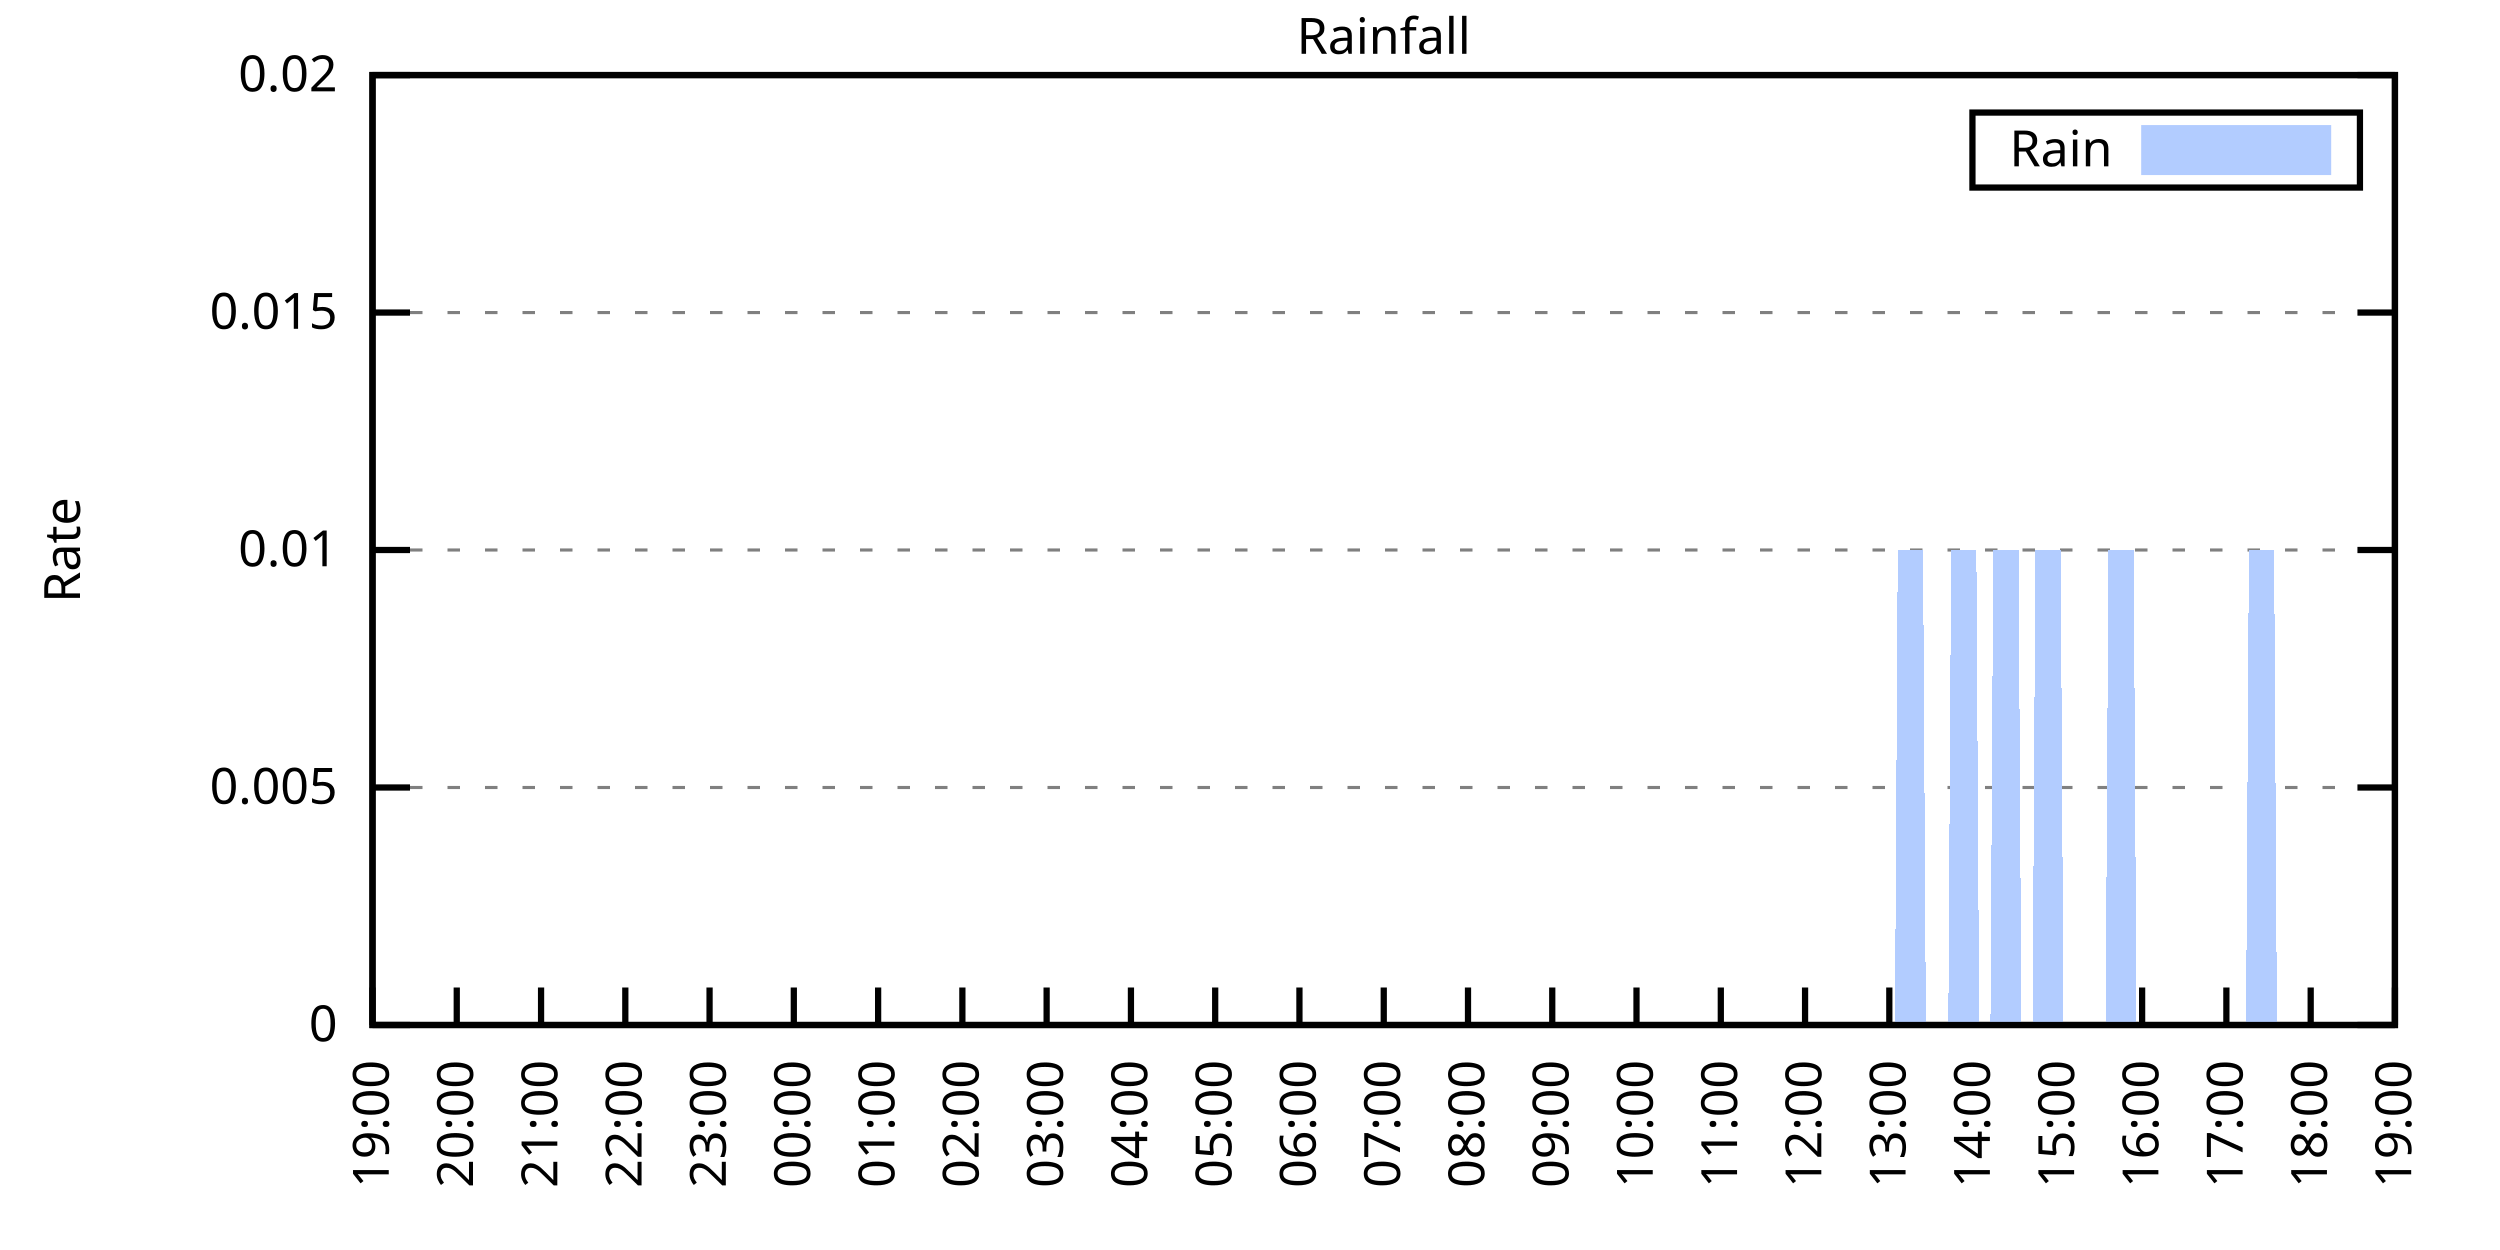
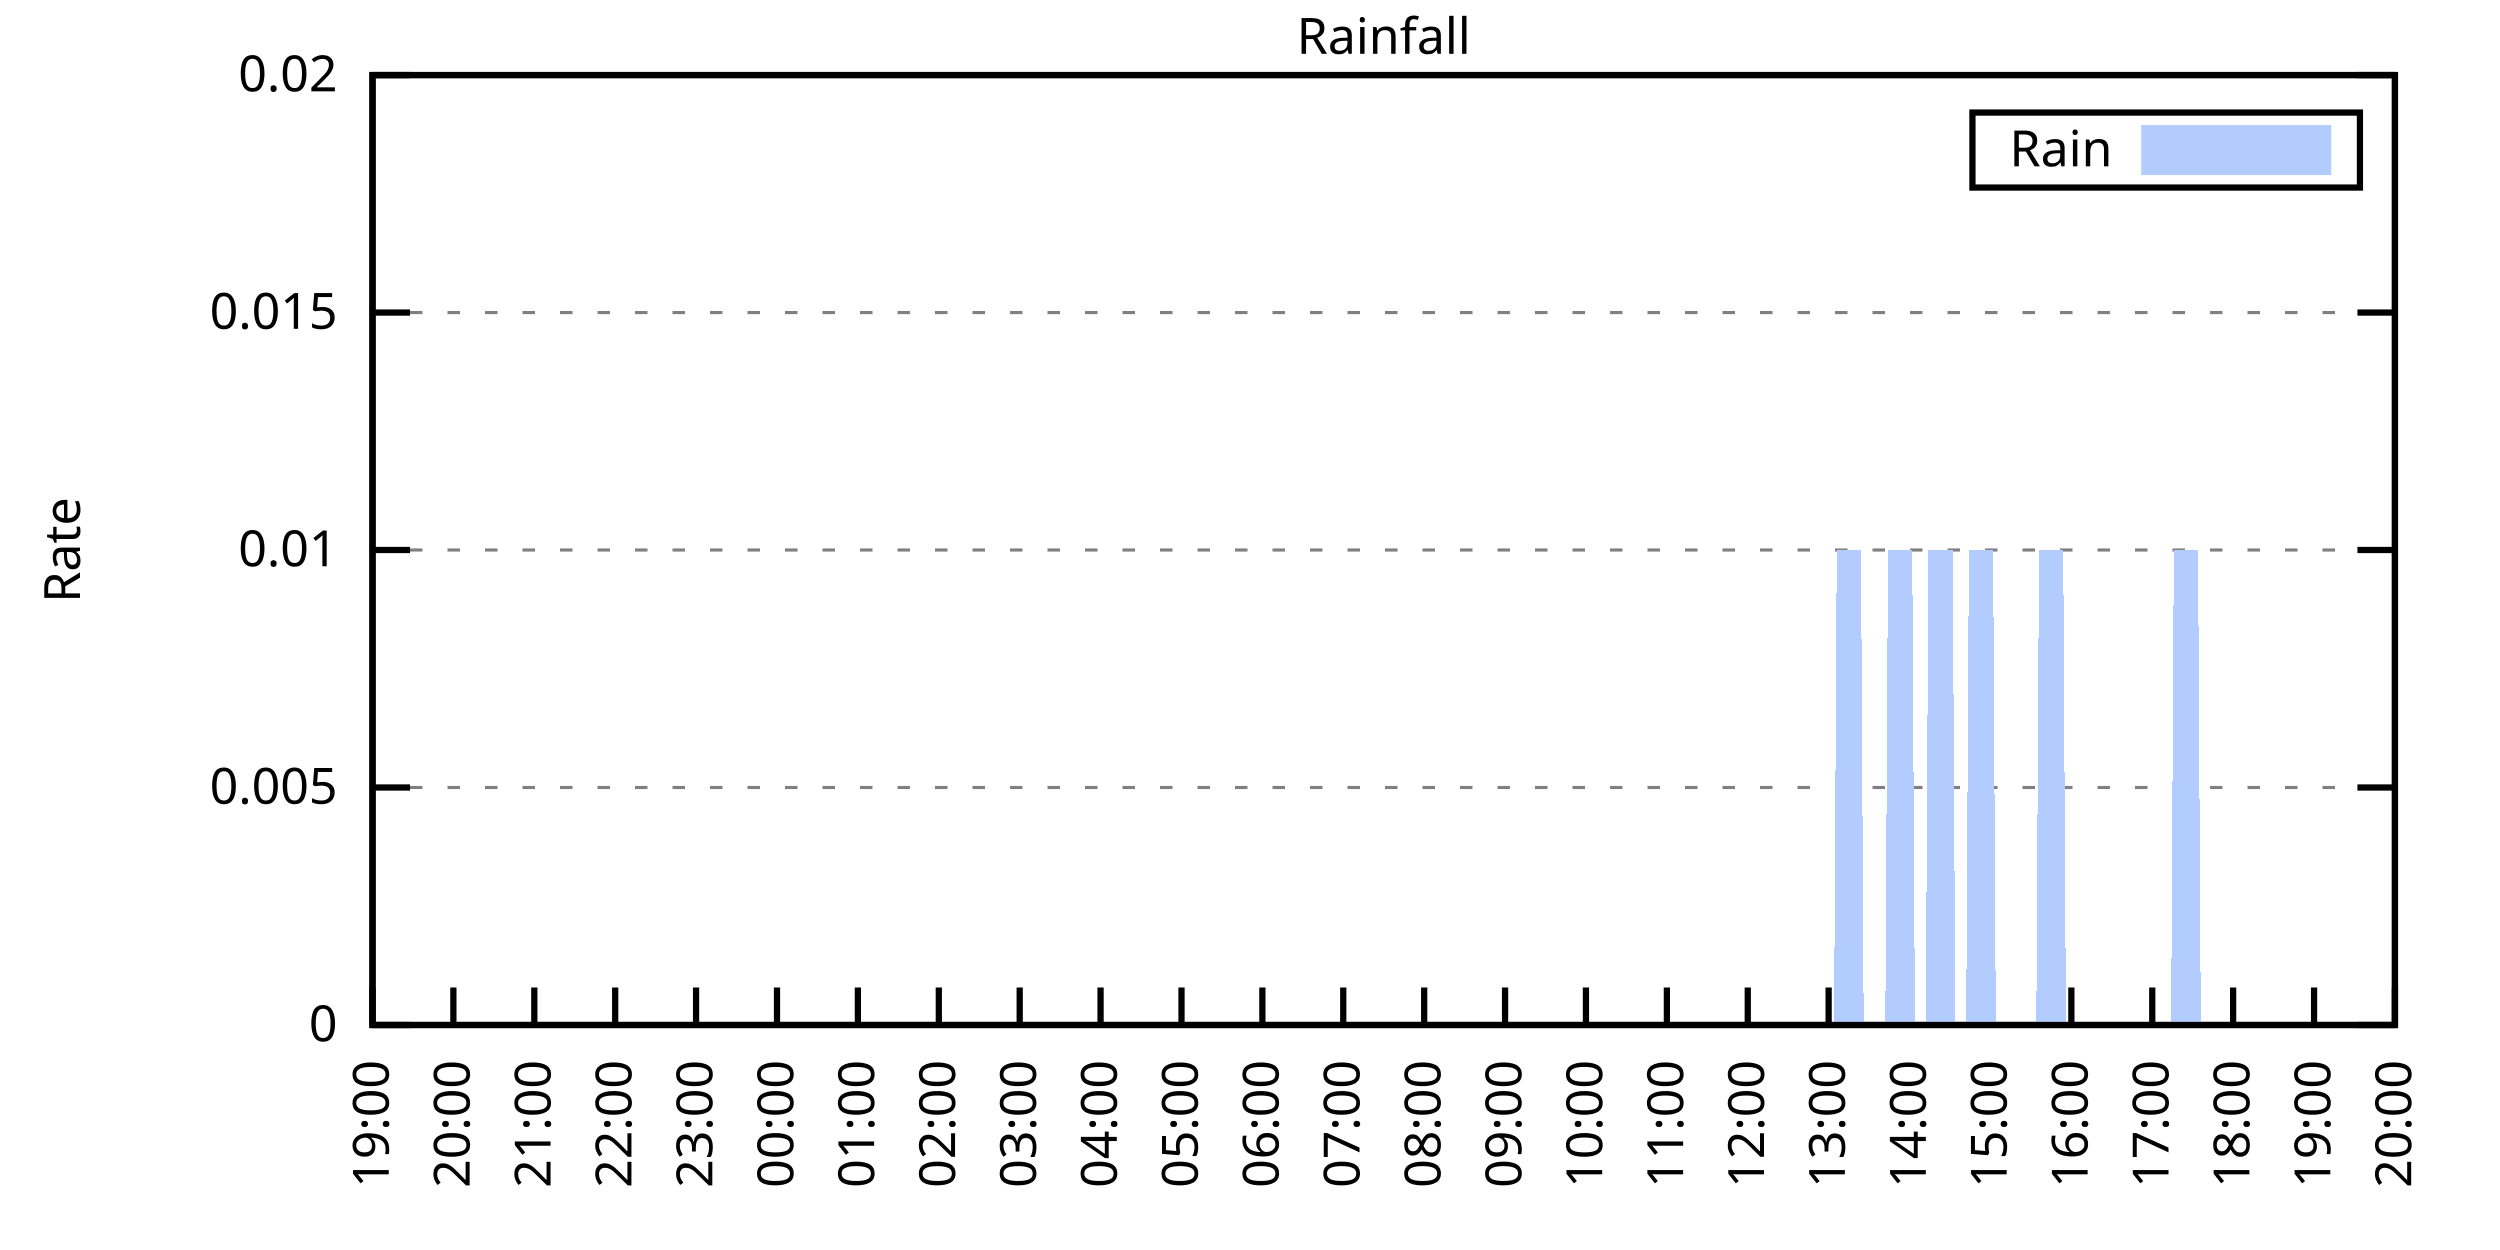
<svg xmlns="http://www.w3.org/2000/svg" xmlns:xlink="http://www.w3.org/1999/xlink" width="400" height="200" viewBox="0 0 400 200">
  <g id="gnuplot_canvas">
    <rect x="0" y="0" width="400" height="200" fill="none" />
    <defs>
      <circle id="gpDot" r="0.5" stroke-width="0.5" stroke="currentColor" />
      <path id="gpPt0" stroke-width="0.333" stroke="currentColor" d="M-1,0 h2 M0,-1 v2" />
      <path id="gpPt1" stroke-width="0.333" stroke="currentColor" d="M-1,-1 L1,1 M1,-1 L-1,1" />
      <path id="gpPt2" stroke-width="0.333" stroke="currentColor" d="M-1,0 L1,0 M0,-1 L0,1 M-1,-1 L1,1 M-1,1 L1,-1" />
      <rect id="gpPt3" stroke-width="0.333" stroke="currentColor" x="-1" y="-1" width="2" height="2" />
      <rect id="gpPt4" stroke-width="0.333" stroke="currentColor" fill="currentColor" x="-1" y="-1" width="2" height="2" />
      <circle id="gpPt5" stroke-width="0.333" stroke="currentColor" cx="0" cy="0" r="1" />
      <use xlink:href="#gpPt5" id="gpPt6" fill="currentColor" stroke="none" />
      <path id="gpPt7" stroke-width="0.333" stroke="currentColor" d="M0,-1.33 L-1.33,0.67 L1.33,0.67 z" />
      <use xlink:href="#gpPt7" id="gpPt8" fill="currentColor" stroke="none" />
      <use xlink:href="#gpPt7" id="gpPt9" stroke="currentColor" transform="rotate(180)" />
      <use xlink:href="#gpPt9" id="gpPt10" fill="currentColor" stroke="none" />
      <use xlink:href="#gpPt3" id="gpPt11" stroke="currentColor" transform="rotate(45)" />
      <use xlink:href="#gpPt11" id="gpPt12" fill="currentColor" stroke="none" />
      <path id="gpPt13" stroke-width="0.333" stroke="currentColor" d="M0,1.330 L1.265,0.411 L0.782,-1.067 L-0.782,-1.076 L-1.265,0.411 z" />
      <use xlink:href="#gpPt13" id="gpPt14" fill="currentColor" stroke="none" />
      <filter id="textbox" filterUnits="objectBoundingBox" x="0" y="0" height="1" width="1">
        <feFlood flood-color="white" flood-opacity="1" result="bgnd" />
        <feComposite in="SourceGraphic" in2="bgnd" operator="atop" />
      </filter>
      <filter id="greybox" filterUnits="objectBoundingBox" x="0" y="0" height="1" width="1">
        <feFlood flood-color="lightgrey" flood-opacity="1" result="grey" />
        <feComposite in="SourceGraphic" in2="grey" operator="atop" />
      </filter>
    </defs>
    <g fill="none" color="white" stroke="currentColor" stroke-width="1.00" stroke-linecap="butt" stroke-linejoin="miter">
</g>
    <g fill="none" color="black" stroke="currentColor" stroke-width="1.00" stroke-linecap="butt" stroke-linejoin="miter">
      <g stroke="none" shape-rendering="crispEdges">
        <polygon fill="rgb(255, 255, 255)" points="59.60,164.00 383.18,164.00 383.18,12.02 59.60,12.02 " />
      </g>
    </g>
    <g fill="none" color="black" stroke="currentColor" stroke-width="1.00" stroke-linecap="butt" stroke-linejoin="miter">
</g>
    <g fill="none" color="black" stroke="black" stroke-width="0.50" stroke-linecap="butt" stroke-linejoin="miter">
</g>
    <g fill="none" color="gray" stroke="currentColor" stroke-width="0.50" stroke-linecap="butt" stroke-linejoin="miter">
      <path stroke="gray" stroke-dasharray="2,4" class="gridline" d="M59.60,164.00 L383.19,164.00  " />
    </g>
    <g fill="none" color="gray" stroke="gray" stroke-width="1.00" stroke-linecap="butt" stroke-linejoin="miter">
</g>
    <g fill="none" color="black" stroke="currentColor" stroke-width="1.00" stroke-linecap="butt" stroke-linejoin="miter">
      <path stroke="black" d="M59.60,164.00 L65.60,164.00 M383.19,164.00 L377.19,164.00  " />
      <g transform="translate(54.00,166.60)" stroke="none" fill="black" font-family="Sans" font-size="8.00" text-anchor="end">
        <text>
          <tspan font-family="Sans"> 0</tspan>
        </text>
      </g>
    </g>
    <g fill="none" color="black" stroke="currentColor" stroke-width="1.00" stroke-linecap="butt" stroke-linejoin="miter">
</g>
    <g fill="none" color="black" stroke="black" stroke-width="0.50" stroke-linecap="butt" stroke-linejoin="miter">
</g>
    <g fill="none" color="gray" stroke="currentColor" stroke-width="0.50" stroke-linecap="butt" stroke-linejoin="miter">
      <path stroke="gray" stroke-dasharray="2,4" class="gridline" d="M59.60,126.00 L383.19,126.00  " />
    </g>
    <g fill="none" color="gray" stroke="gray" stroke-width="1.00" stroke-linecap="butt" stroke-linejoin="miter">
</g>
    <g fill="none" color="black" stroke="currentColor" stroke-width="1.00" stroke-linecap="butt" stroke-linejoin="miter">
      <path stroke="black" d="M59.60,126.00 L65.60,126.00 M383.19,126.00 L377.19,126.00  " />
      <g transform="translate(54.00,128.60)" stroke="none" fill="black" font-family="Sans" font-size="8.00" text-anchor="end">
        <text>
          <tspan font-family="Sans"> 0.005</tspan>
        </text>
      </g>
    </g>
    <g fill="none" color="black" stroke="currentColor" stroke-width="1.00" stroke-linecap="butt" stroke-linejoin="miter">
</g>
    <g fill="none" color="black" stroke="black" stroke-width="0.50" stroke-linecap="butt" stroke-linejoin="miter">
</g>
    <g fill="none" color="gray" stroke="currentColor" stroke-width="0.50" stroke-linecap="butt" stroke-linejoin="miter">
      <path stroke="gray" stroke-dasharray="2,4" class="gridline" d="M59.60,88.00 L383.19,88.00  " />
    </g>
    <g fill="none" color="gray" stroke="gray" stroke-width="1.00" stroke-linecap="butt" stroke-linejoin="miter">
</g>
    <g fill="none" color="black" stroke="currentColor" stroke-width="1.00" stroke-linecap="butt" stroke-linejoin="miter">
      <path stroke="black" d="M59.60,88.00 L65.60,88.00 M383.19,88.00 L377.19,88.00  " />
      <g transform="translate(54.00,90.60)" stroke="none" fill="black" font-family="Sans" font-size="8.00" text-anchor="end">
        <text>
          <tspan font-family="Sans"> 0.01</tspan>
        </text>
      </g>
    </g>
    <g fill="none" color="black" stroke="currentColor" stroke-width="1.00" stroke-linecap="butt" stroke-linejoin="miter">
</g>
    <g fill="none" color="black" stroke="black" stroke-width="0.50" stroke-linecap="butt" stroke-linejoin="miter">
</g>
    <g fill="none" color="gray" stroke="currentColor" stroke-width="0.50" stroke-linecap="butt" stroke-linejoin="miter">
      <path stroke="gray" stroke-dasharray="2,4" class="gridline" d="M59.60,50.01 L383.19,50.01  " />
    </g>
    <g fill="none" color="gray" stroke="gray" stroke-width="1.00" stroke-linecap="butt" stroke-linejoin="miter">
</g>
    <g fill="none" color="black" stroke="currentColor" stroke-width="1.00" stroke-linecap="butt" stroke-linejoin="miter">
      <path stroke="black" d="M59.60,50.01 L65.60,50.01 M383.19,50.01 L377.19,50.01  " />
      <g transform="translate(54.00,52.61)" stroke="none" fill="black" font-family="Sans" font-size="8.00" text-anchor="end">
        <text>
          <tspan font-family="Sans"> 0.015</tspan>
        </text>
      </g>
    </g>
    <g fill="none" color="black" stroke="currentColor" stroke-width="1.00" stroke-linecap="butt" stroke-linejoin="miter">
</g>
    <g fill="none" color="black" stroke="black" stroke-width="0.50" stroke-linecap="butt" stroke-linejoin="miter">
</g>
    <g fill="none" color="gray" stroke="currentColor" stroke-width="0.50" stroke-linecap="butt" stroke-linejoin="miter">
      <path stroke="gray" stroke-dasharray="2,4" class="gridline" d="M59.60,12.01 L383.19,12.01  " />
    </g>
    <g fill="none" color="gray" stroke="gray" stroke-width="1.00" stroke-linecap="butt" stroke-linejoin="miter">
</g>
    <g fill="none" color="black" stroke="currentColor" stroke-width="1.00" stroke-linecap="butt" stroke-linejoin="miter">
      <path stroke="black" d="M59.60,12.01 L65.60,12.01 M383.19,12.01 L377.19,12.01  " />
      <g transform="translate(54.00,14.61)" stroke="none" fill="black" font-family="Sans" font-size="8.00" text-anchor="end">
        <text>
          <tspan font-family="Sans"> 0.02</tspan>
        </text>
      </g>
    </g>
    <g fill="none" color="black" stroke="currentColor" stroke-width="1.00" stroke-linecap="butt" stroke-linejoin="miter">
      <path stroke="black" d="M59.60,164.00 L59.60,158.00  " />
      <g transform="translate(62.20,169.60) rotate(270.00)" stroke="none" fill="black" font-family="Sans" font-size="8.00" text-anchor="end">
        <text>
          <tspan font-family="Sans">19:00</tspan>
        </text>
      </g>
    </g>
    <g fill="none" color="black" stroke="currentColor" stroke-width="1.00" stroke-linecap="butt" stroke-linejoin="miter">
-       <path stroke="black" d="M73.08,164.00 L73.08,158.00  " />
-       <g transform="translate(75.68,169.60) rotate(270.00)" stroke="none" fill="black" font-family="Sans" font-size="8.00" text-anchor="end">
+       <path stroke="black" d="M72.54,164.00 L72.54,158.00  " />
+       <g transform="translate(75.14,169.60) rotate(270.00)" stroke="none" fill="black" font-family="Sans" font-size="8.00" text-anchor="end">
        <text>
          <tspan font-family="Sans">20:00</tspan>
        </text>
      </g>
    </g>
    <g fill="none" color="black" stroke="currentColor" stroke-width="1.00" stroke-linecap="butt" stroke-linejoin="miter">
-       <path stroke="black" d="M86.57,164.00 L86.57,158.00  " />
-       <g transform="translate(89.17,169.60) rotate(270.00)" stroke="none" fill="black" font-family="Sans" font-size="8.00" text-anchor="end">
+       <path stroke="black" d="M85.49,164.00 L85.49,158.00  " />
+       <g transform="translate(88.09,169.60) rotate(270.00)" stroke="none" fill="black" font-family="Sans" font-size="8.00" text-anchor="end">
        <text>
          <tspan font-family="Sans">21:00</tspan>
        </text>
      </g>
    </g>
    <g fill="none" color="black" stroke="currentColor" stroke-width="1.00" stroke-linecap="butt" stroke-linejoin="miter">
-       <path stroke="black" d="M100.05,164.00 L100.05,158.00  " />
-       <g transform="translate(102.65,169.60) rotate(270.00)" stroke="none" fill="black" font-family="Sans" font-size="8.00" text-anchor="end">
+       <path stroke="black" d="M98.43,164.00 L98.43,158.00  " />
+       <g transform="translate(101.03,169.60) rotate(270.00)" stroke="none" fill="black" font-family="Sans" font-size="8.00" text-anchor="end">
        <text>
          <tspan font-family="Sans">22:00</tspan>
        </text>
      </g>
    </g>
    <g fill="none" color="black" stroke="currentColor" stroke-width="1.00" stroke-linecap="butt" stroke-linejoin="miter">
-       <path stroke="black" d="M113.53,164.00 L113.53,158.00  " />
-       <g transform="translate(116.13,169.60) rotate(270.00)" stroke="none" fill="black" font-family="Sans" font-size="8.00" text-anchor="end">
+       <path stroke="black" d="M111.37,164.00 L111.37,158.00  " />
+       <g transform="translate(113.97,169.60) rotate(270.00)" stroke="none" fill="black" font-family="Sans" font-size="8.00" text-anchor="end">
        <text>
          <tspan font-family="Sans">23:00</tspan>
        </text>
      </g>
    </g>
    <g fill="none" color="black" stroke="currentColor" stroke-width="1.00" stroke-linecap="butt" stroke-linejoin="miter">
-       <path stroke="black" d="M127.01,164.00 L127.01,158.00  " />
-       <g transform="translate(129.61,169.60) rotate(270.00)" stroke="none" fill="black" font-family="Sans" font-size="8.00" text-anchor="end">
+       <path stroke="black" d="M124.32,164.00 L124.32,158.00  " />
+       <g transform="translate(126.92,169.60) rotate(270.00)" stroke="none" fill="black" font-family="Sans" font-size="8.00" text-anchor="end">
        <text>
          <tspan font-family="Sans">00:00</tspan>
        </text>
      </g>
    </g>
    <g fill="none" color="black" stroke="currentColor" stroke-width="1.00" stroke-linecap="butt" stroke-linejoin="miter">
-       <path stroke="black" d="M140.50,164.00 L140.50,158.00  " />
-       <g transform="translate(143.10,169.60) rotate(270.00)" stroke="none" fill="black" font-family="Sans" font-size="8.00" text-anchor="end">
+       <path stroke="black" d="M137.26,164.00 L137.26,158.00  " />
+       <g transform="translate(139.86,169.60) rotate(270.00)" stroke="none" fill="black" font-family="Sans" font-size="8.00" text-anchor="end">
        <text>
          <tspan font-family="Sans">01:00</tspan>
        </text>
      </g>
    </g>
    <g fill="none" color="black" stroke="currentColor" stroke-width="1.00" stroke-linecap="butt" stroke-linejoin="miter">
-       <path stroke="black" d="M153.98,164.00 L153.98,158.00  " />
-       <g transform="translate(156.58,169.60) rotate(270.00)" stroke="none" fill="black" font-family="Sans" font-size="8.00" text-anchor="end">
+       <path stroke="black" d="M150.21,164.00 L150.21,158.00  " />
+       <g transform="translate(152.81,169.60) rotate(270.00)" stroke="none" fill="black" font-family="Sans" font-size="8.00" text-anchor="end">
        <text>
          <tspan font-family="Sans">02:00</tspan>
        </text>
      </g>
    </g>
    <g fill="none" color="black" stroke="currentColor" stroke-width="1.00" stroke-linecap="butt" stroke-linejoin="miter">
-       <path stroke="black" d="M167.46,164.00 L167.46,158.00  " />
-       <g transform="translate(170.06,169.60) rotate(270.00)" stroke="none" fill="black" font-family="Sans" font-size="8.00" text-anchor="end">
+       <path stroke="black" d="M163.15,164.00 L163.15,158.00  " />
+       <g transform="translate(165.75,169.60) rotate(270.00)" stroke="none" fill="black" font-family="Sans" font-size="8.00" text-anchor="end">
        <text>
          <tspan font-family="Sans">03:00</tspan>
        </text>
      </g>
    </g>
    <g fill="none" color="black" stroke="currentColor" stroke-width="1.00" stroke-linecap="butt" stroke-linejoin="miter">
-       <path stroke="black" d="M180.95,164.00 L180.95,158.00  " />
-       <g transform="translate(183.55,169.60) rotate(270.00)" stroke="none" fill="black" font-family="Sans" font-size="8.00" text-anchor="end">
+       <path stroke="black" d="M176.09,164.00 L176.09,158.00  " />
+       <g transform="translate(178.69,169.60) rotate(270.00)" stroke="none" fill="black" font-family="Sans" font-size="8.00" text-anchor="end">
        <text>
          <tspan font-family="Sans">04:00</tspan>
        </text>
      </g>
    </g>
    <g fill="none" color="black" stroke="currentColor" stroke-width="1.00" stroke-linecap="butt" stroke-linejoin="miter">
-       <path stroke="black" d="M194.43,164.00 L194.43,158.00  " />
-       <g transform="translate(197.03,169.60) rotate(270.00)" stroke="none" fill="black" font-family="Sans" font-size="8.00" text-anchor="end">
+       <path stroke="black" d="M189.04,164.00 L189.04,158.00  " />
+       <g transform="translate(191.64,169.60) rotate(270.00)" stroke="none" fill="black" font-family="Sans" font-size="8.00" text-anchor="end">
        <text>
          <tspan font-family="Sans">05:00</tspan>
        </text>
      </g>
    </g>
    <g fill="none" color="black" stroke="currentColor" stroke-width="1.00" stroke-linecap="butt" stroke-linejoin="miter">
-       <path stroke="black" d="M207.91,164.00 L207.91,158.00  " />
-       <g transform="translate(210.51,169.60) rotate(270.00)" stroke="none" fill="black" font-family="Sans" font-size="8.00" text-anchor="end">
+       <path stroke="black" d="M201.98,164.00 L201.98,158.00  " />
+       <g transform="translate(204.58,169.60) rotate(270.00)" stroke="none" fill="black" font-family="Sans" font-size="8.00" text-anchor="end">
        <text>
          <tspan font-family="Sans">06:00</tspan>
        </text>
      </g>
    </g>
    <g fill="none" color="black" stroke="currentColor" stroke-width="1.00" stroke-linecap="butt" stroke-linejoin="miter">
-       <path stroke="black" d="M221.40,164.00 L221.40,158.00  " />
-       <g transform="translate(224.00,169.60) rotate(270.00)" stroke="none" fill="black" font-family="Sans" font-size="8.00" text-anchor="end">
+       <path stroke="black" d="M214.92,164.00 L214.92,158.00  " />
+       <g transform="translate(217.52,169.60) rotate(270.00)" stroke="none" fill="black" font-family="Sans" font-size="8.00" text-anchor="end">
        <text>
          <tspan font-family="Sans">07:00</tspan>
        </text>
      </g>
    </g>
    <g fill="none" color="black" stroke="currentColor" stroke-width="1.00" stroke-linecap="butt" stroke-linejoin="miter">
-       <path stroke="black" d="M234.88,164.00 L234.88,158.00  " />
-       <g transform="translate(237.48,169.60) rotate(270.00)" stroke="none" fill="black" font-family="Sans" font-size="8.00" text-anchor="end">
+       <path stroke="black" d="M227.87,164.00 L227.87,158.00  " />
+       <g transform="translate(230.47,169.60) rotate(270.00)" stroke="none" fill="black" font-family="Sans" font-size="8.00" text-anchor="end">
        <text>
          <tspan font-family="Sans">08:00</tspan>
        </text>
      </g>
    </g>
    <g fill="none" color="black" stroke="currentColor" stroke-width="1.00" stroke-linecap="butt" stroke-linejoin="miter">
-       <path stroke="black" d="M248.36,164.00 L248.36,158.00  " />
-       <g transform="translate(250.96,169.60) rotate(270.00)" stroke="none" fill="black" font-family="Sans" font-size="8.00" text-anchor="end">
+       <path stroke="black" d="M240.81,164.00 L240.81,158.00  " />
+       <g transform="translate(243.41,169.60) rotate(270.00)" stroke="none" fill="black" font-family="Sans" font-size="8.00" text-anchor="end">
        <text>
          <tspan font-family="Sans">09:00</tspan>
        </text>
      </g>
    </g>
    <g fill="none" color="black" stroke="currentColor" stroke-width="1.00" stroke-linecap="butt" stroke-linejoin="miter">
-       <path stroke="black" d="M261.84,164.00 L261.84,158.00  " />
-       <g transform="translate(264.44,169.60) rotate(270.00)" stroke="none" fill="black" font-family="Sans" font-size="8.00" text-anchor="end">
+       <path stroke="black" d="M253.75,164.00 L253.75,158.00  " />
+       <g transform="translate(256.35,169.60) rotate(270.00)" stroke="none" fill="black" font-family="Sans" font-size="8.00" text-anchor="end">
        <text>
          <tspan font-family="Sans">10:00</tspan>
        </text>
      </g>
    </g>
    <g fill="none" color="black" stroke="currentColor" stroke-width="1.00" stroke-linecap="butt" stroke-linejoin="miter">
-       <path stroke="black" d="M275.33,164.00 L275.33,158.00  " />
-       <g transform="translate(277.93,169.60) rotate(270.00)" stroke="none" fill="black" font-family="Sans" font-size="8.00" text-anchor="end">
+       <path stroke="black" d="M266.70,164.00 L266.70,158.00  " />
+       <g transform="translate(269.30,169.60) rotate(270.00)" stroke="none" fill="black" font-family="Sans" font-size="8.00" text-anchor="end">
        <text>
          <tspan font-family="Sans">11:00</tspan>
        </text>
      </g>
    </g>
    <g fill="none" color="black" stroke="currentColor" stroke-width="1.00" stroke-linecap="butt" stroke-linejoin="miter">
-       <path stroke="black" d="M288.81,164.00 L288.81,158.00  " />
-       <g transform="translate(291.41,169.60) rotate(270.00)" stroke="none" fill="black" font-family="Sans" font-size="8.00" text-anchor="end">
+       <path stroke="black" d="M279.64,164.00 L279.64,158.00  " />
+       <g transform="translate(282.24,169.60) rotate(270.00)" stroke="none" fill="black" font-family="Sans" font-size="8.00" text-anchor="end">
        <text>
          <tspan font-family="Sans">12:00</tspan>
        </text>
      </g>
    </g>
    <g fill="none" color="black" stroke="currentColor" stroke-width="1.00" stroke-linecap="butt" stroke-linejoin="miter">
-       <path stroke="black" d="M302.29,164.00 L302.29,158.00  " />
-       <g transform="translate(304.89,169.60) rotate(270.00)" stroke="none" fill="black" font-family="Sans" font-size="8.00" text-anchor="end">
+       <path stroke="black" d="M292.58,164.00 L292.58,158.00  " />
+       <g transform="translate(295.18,169.60) rotate(270.00)" stroke="none" fill="black" font-family="Sans" font-size="8.00" text-anchor="end">
        <text>
          <tspan font-family="Sans">13:00</tspan>
        </text>
      </g>
    </g>
    <g fill="none" color="black" stroke="currentColor" stroke-width="1.00" stroke-linecap="butt" stroke-linejoin="miter">
-       <path stroke="black" d="M315.78,164.00 L315.78,158.00  " />
-       <g transform="translate(318.38,169.60) rotate(270.00)" stroke="none" fill="black" font-family="Sans" font-size="8.00" text-anchor="end">
+       <path stroke="black" d="M305.53,164.00 L305.53,158.00  " />
+       <g transform="translate(308.13,169.60) rotate(270.00)" stroke="none" fill="black" font-family="Sans" font-size="8.00" text-anchor="end">
        <text>
          <tspan font-family="Sans">14:00</tspan>
        </text>
      </g>
    </g>
    <g fill="none" color="black" stroke="currentColor" stroke-width="1.00" stroke-linecap="butt" stroke-linejoin="miter">
-       <path stroke="black" d="M329.26,164.00 L329.26,158.00  " />
-       <g transform="translate(331.86,169.60) rotate(270.00)" stroke="none" fill="black" font-family="Sans" font-size="8.00" text-anchor="end">
+       <path stroke="black" d="M318.47,164.00 L318.47,158.00  " />
+       <g transform="translate(321.07,169.60) rotate(270.00)" stroke="none" fill="black" font-family="Sans" font-size="8.00" text-anchor="end">
        <text>
          <tspan font-family="Sans">15:00</tspan>
        </text>
      </g>
    </g>
    <g fill="none" color="black" stroke="currentColor" stroke-width="1.00" stroke-linecap="butt" stroke-linejoin="miter">
-       <path stroke="black" d="M342.74,164.00 L342.74,158.00  " />
-       <g transform="translate(345.34,169.60) rotate(270.00)" stroke="none" fill="black" font-family="Sans" font-size="8.00" text-anchor="end">
+       <path stroke="black" d="M331.42,164.00 L331.42,158.00  " />
+       <g transform="translate(334.02,169.60) rotate(270.00)" stroke="none" fill="black" font-family="Sans" font-size="8.00" text-anchor="end">
        <text>
          <tspan font-family="Sans">16:00</tspan>
        </text>
      </g>
    </g>
    <g fill="none" color="black" stroke="currentColor" stroke-width="1.00" stroke-linecap="butt" stroke-linejoin="miter">
-       <path stroke="black" d="M356.22,164.00 L356.22,158.00  " />
-       <g transform="translate(358.82,169.60) rotate(270.00)" stroke="none" fill="black" font-family="Sans" font-size="8.00" text-anchor="end">
+       <path stroke="black" d="M344.36,164.00 L344.36,158.00  " />
+       <g transform="translate(346.96,169.60) rotate(270.00)" stroke="none" fill="black" font-family="Sans" font-size="8.00" text-anchor="end">
        <text>
          <tspan font-family="Sans">17:00</tspan>
        </text>
      </g>
    </g>
    <g fill="none" color="black" stroke="currentColor" stroke-width="1.00" stroke-linecap="butt" stroke-linejoin="miter">
-       <path stroke="black" d="M369.71,164.00 L369.71,158.00  " />
-       <g transform="translate(372.31,169.60) rotate(270.00)" stroke="none" fill="black" font-family="Sans" font-size="8.00" text-anchor="end">
+       <path stroke="black" d="M357.30,164.00 L357.30,158.00  " />
+       <g transform="translate(359.90,169.60) rotate(270.00)" stroke="none" fill="black" font-family="Sans" font-size="8.00" text-anchor="end">
        <text>
          <tspan font-family="Sans">18:00</tspan>
+         </text>
+       </g>
+     </g>
+     <g fill="none" color="black" stroke="currentColor" stroke-width="1.00" stroke-linecap="butt" stroke-linejoin="miter">
+       <path stroke="black" d="M370.25,164.00 L370.25,158.00  " />
+       <g transform="translate(372.85,169.60) rotate(270.00)" stroke="none" fill="black" font-family="Sans" font-size="8.00" text-anchor="end">
+         <text>
+           <tspan font-family="Sans">19:00</tspan>
        </text>
      </g>
    </g>
    <g fill="none" color="black" stroke="currentColor" stroke-width="1.00" stroke-linecap="butt" stroke-linejoin="miter">
      <path stroke="black" d="M383.19,164.00 L383.19,158.00  " />
      <g transform="translate(385.79,169.60) rotate(270.00)" stroke="none" fill="black" font-family="Sans" font-size="8.00" text-anchor="end">
        <text>
-           <tspan font-family="Sans">19:00</tspan>
+           <tspan font-family="Sans">20:00</tspan>
        </text>
      </g>
    </g>
    <g fill="none" color="black" stroke="currentColor" stroke-width="1.00" stroke-linecap="butt" stroke-linejoin="miter">
</g>
    <g fill="none" color="black" stroke="currentColor" stroke-width="1.00" stroke-linecap="butt" stroke-linejoin="miter">
      <path stroke="black" d="M59.60,12.01 L59.60,164.00 L383.19,164.00 L383.19,12.01 L59.60,12.01 Z  " />
    </g>
    <g fill="none" color="black" stroke="currentColor" stroke-width="1.00" stroke-linecap="butt" stroke-linejoin="miter">
</g>
    <g fill="none" color="black" stroke="currentColor" stroke-width="1.00" stroke-linecap="butt" stroke-linejoin="miter">
      <path stroke="black" d="M315.59,30.01 L315.59,18.01 L377.59,18.01 L377.59,30.01 L315.59,30.01 Z  " />
    </g>
    <g id="Rainfall_plot_1">
      <g fill="none" color="white" stroke="black" stroke-width="2.00" stroke-linecap="butt" stroke-linejoin="miter">
</g>
      <g fill="none" color="black" stroke="currentColor" stroke-width="2.00" stroke-linecap="butt" stroke-linejoin="miter">
        <g transform="translate(337.99,26.61)" stroke="none" fill="black" font-family="Sans" font-size="8.00" text-anchor="end">
          <text>
            <tspan font-family="Sans">Rain</tspan>
          </text>
        </g>
      </g>
      <g fill="none" color="black" stroke="currentColor" stroke-width="2.00" stroke-linecap="butt" stroke-linejoin="miter">
        <g stroke="none" shape-rendering="crispEdges">
          <polygon fill="rgb(178, 204, 255)" points="343.59,27.01 371.99,27.01 371.99,21.01 343.59,21.01 " />
        </g>
        <path stroke="rgb(178, 204, 255)" d="M343.59,27.01 L371.99,27.01 L371.99,21.01 L343.59,21.01 L343.59,27.01 Z  " />
      </g>
      <g fill="none" color="black" stroke="currentColor" stroke-width="2.00" stroke-linecap="butt" stroke-linejoin="miter">
        <g stroke="none" shape-rendering="crispEdges">
-           <polygon fill="rgb(178, 204, 255)" points="60.05,164.00 60.50,164.00 60.95,164.00 61.40,164.00 61.85,164.00 62.30,164.00 62.75,164.00 63.20,164.00 63.64,164.00 64.09,164.00 64.54,164.00 64.99,164.00 65.44,164.00 65.89,164.00 66.34,164.00 66.79,164.00 67.24,164.00 67.69,164.00 68.14,164.00 68.59,164.00 69.04,164.00 69.49,164.00 69.94,164.00 70.39,164.00 70.84,164.00 71.29,164.00 71.73,164.00 72.18,164.00 72.63,164.00 73.08,164.00 73.53,164.00 73.98,164.00 74.43,164.00 74.88,164.00 75.33,164.00 75.78,164.00 76.23,164.00 76.68,164.00 77.13,164.00 77.58,164.00 78.03,164.00 78.48,164.00 78.93,164.00 79.37,164.00 79.82,164.00 80.27,164.00 80.72,164.00 81.17,164.00 81.62,164.00 82.07,164.00 82.52,164.00 82.97,164.00 83.42,164.00 83.87,164.00 84.32,164.00 84.77,164.00 85.22,164.00 85.67,164.00 86.12,164.00 86.57,164.00 87.02,164.00 87.46,164.00 87.91,164.00 88.36,164.00 88.81,164.00 89.26,164.00 89.71,164.00 90.16,164.00 90.61,164.00 91.06,164.00 91.51,164.00 91.96,164.00 92.41,164.00 92.86,164.00 93.31,164.00 93.76,164.00 94.21,164.00 94.66,164.00 95.11,164.00 95.55,164.00 96.00,164.00 96.45,164.00 96.90,164.00 97.35,164.00 97.80,164.00 98.25,164.00 98.70,164.00 99.15,164.00 99.60,164.00 100.05,164.00 100.50,164.00 100.95,164.00 101.40,164.00 101.85,164.00 102.30,164.00 102.75,164.00 103.19,164.00 103.64,164.00 104.09,164.00 104.54,164.00 104.99,164.00 105.44,164.00 105.89,164.00 106.34,164.00 106.79,164.00 107.24,164.00 107.69,164.00 108.14,164.00 108.59,164.00 109.04,164.00 109.49,164.00 109.94,164.00 110.39,164.00 110.84,164.00 111.28,164.00 111.73,164.00 112.18,164.00 112.63,164.00 113.08,164.00 113.53,164.00 113.98,164.00 114.43,164.00 114.88,164.00 115.33,164.00 115.78,164.00 116.23,164.00 116.68,164.00 117.13,164.00 117.58,164.00 118.03,164.00 118.48,164.00 118.92,164.00 119.37,164.00 119.82,164.00 120.27,164.00 120.72,164.00 121.17,164.00 121.62,164.00 122.07,164.00 122.52,164.00 122.97,164.00 123.42,164.00 123.87,164.00 124.32,164.00 124.77,164.00 125.22,164.00 125.67,164.00 126.12,164.00 126.57,164.00 127.01,164.00 127.46,164.00 127.91,164.00 128.36,164.00 128.81,164.00 129.26,164.00 129.71,164.00 130.16,164.00 130.61,164.00 131.06,164.00 131.51,164.00 131.96,164.00 132.41,164.00 132.86,164.00 133.31,164.00 133.76,164.00 134.21,164.00 134.65,164.00 135.10,164.00 135.55,164.00 136.00,164.00 136.45,164.00 136.90,164.00 137.35,164.00 137.80,164.00 138.25,164.00 138.70,164.00 139.15,164.00 139.60,164.00 140.05,164.00 140.50,164.00 140.95,164.00 141.40,164.00 141.85,164.00 142.30,164.00 142.74,164.00 143.19,164.00 143.64,164.00 144.09,164.00 144.54,164.00 144.99,164.00 145.44,164.00 145.89,164.00 146.34,164.00 146.79,164.00 147.24,164.00 147.69,164.00 148.14,164.00 148.59,164.00 149.04,164.00 149.49,164.00 149.94,164.00 150.38,164.00 150.83,164.00 151.28,164.00 151.73,164.00 152.18,164.00 152.63,164.00 153.08,164.00 153.53,164.00 153.98,164.00 154.43,164.00 154.88,164.00 155.33,164.00 155.78,164.00 156.23,164.00 156.68,164.00 157.13,164.00 157.58,164.00 158.03,164.00 158.47,164.00 158.92,164.00 159.37,164.00 159.82,164.00 160.27,164.00 160.72,164.00 161.17,164.00 161.62,164.00 162.07,164.00 162.52,164.00 162.97,164.00 163.42,164.00 163.87,164.00 164.32,164.00 164.77,164.00 165.22,164.00 165.67,164.00 166.12,164.00 166.56,164.00 167.01,164.00 167.46,164.00 167.91,164.00 168.36,164.00 168.81,164.00 169.26,164.00 169.71,164.00 170.16,164.00 170.61,164.00 171.06,164.00 171.51,164.00 171.96,164.00 172.41,164.00 172.86,164.00 173.31,164.00 173.76,164.00 174.20,164.00 174.65,164.00 175.10,164.00 175.55,164.00 176.00,164.00 176.45,164.00 176.90,164.00 177.35,164.00 177.80,164.00 178.25,164.00 178.70,164.00 179.15,164.00 179.60,164.00 180.05,164.00 180.50,164.00 180.95,164.00 181.40,164.00 181.85,164.00 182.29,164.00 182.74,164.00 183.19,164.00 183.64,164.00 184.09,164.00 184.54,164.00 184.99,164.00 185.44,164.00 185.89,164.00 186.34,164.00 186.79,164.00 187.24,164.00 187.69,164.00 188.14,164.00 188.59,164.00 189.04,164.00 189.49,164.00 189.93,164.00 190.38,164.00 190.83,164.00 191.28,164.00 191.73,164.00 192.18,164.00 192.63,164.00 193.08,164.00 193.53,164.00 193.98,164.00 194.43,164.00 194.88,164.00 195.33,164.00 195.78,164.00 196.23,164.00 196.68,164.00 197.13,164.00 197.58,164.00 198.02,164.00 198.47,164.00 198.92,164.00 199.37,164.00 199.82,164.00 200.27,164.00 200.72,164.00 201.17,164.00 201.62,164.00 202.07,164.00 202.52,164.00 202.97,164.00 203.42,164.00 203.87,164.00 204.32,164.00 204.77,164.00 205.22,164.00 205.66,164.00 206.11,164.00 206.56,164.00 207.01,164.00 207.46,164.00 207.91,164.00 208.36,164.00 208.81,164.00 209.26,164.00 209.71,164.00 210.16,164.00 210.61,164.00 211.06,164.00 211.51,164.00 211.96,164.00 212.41,164.00 212.86,164.00 213.31,164.00 213.75,164.00 214.20,164.00 214.65,164.00 215.10,164.00 215.55,164.00 216.00,164.00 216.45,164.00 216.90,164.00 217.35,164.00 217.80,164.00 218.25,164.00 218.70,164.00 219.15,164.00 219.60,164.00 220.05,164.00 220.50,164.00 220.95,164.00 221.40,164.00 221.84,164.00 222.29,164.00 222.74,164.00 223.19,164.00 223.64,164.00 224.09,164.00 224.54,164.00 224.99,164.00 225.44,164.00 225.89,164.00 226.34,164.00 226.79,164.00 227.24,164.00 227.69,164.00 228.14,164.00 228.59,164.00 229.04,164.00 229.48,164.00 229.93,164.00 230.38,164.00 230.83,164.00 231.28,164.00 231.73,164.00 232.18,164.00 232.63,164.00 233.08,164.00 233.53,164.00 233.98,164.00 234.43,164.00 234.88,164.00 235.33,164.00 235.78,164.00 236.23,164.00 236.68,164.00 237.13,164.00 237.57,164.00 238.02,164.00 238.47,164.00 238.92,164.00 239.37,164.00 239.82,164.00 240.27,164.00 240.72,164.00 241.17,164.00 241.62,164.00 242.07,164.00 242.52,164.00 242.97,164.00 243.42,164.00 243.87,164.00 244.32,164.00 244.77,164.00 245.21,164.00 245.66,164.00 246.11,164.00 246.56,164.00 247.01,164.00 247.46,164.00 247.91,164.00 248.36,164.00 248.81,164.00 249.26,164.00 249.71,164.00 250.16,164.00 250.61,164.00 251.06,164.00 251.51,164.00 251.96,164.00 252.41,164.00 252.86,164.00 253.30,164.00 253.75,164.00 254.20,164.00 254.65,164.00 255.10,164.00 255.55,164.00 256.00,164.00 256.45,164.00 256.90,164.00 257.35,164.00 257.80,164.00 258.25,164.00 258.70,164.00 259.15,164.00 259.60,164.00 260.05,164.00 260.50,164.00 260.94,164.00 261.39,164.00 261.84,164.00 262.29,164.00 262.74,164.00 263.19,164.00 263.64,164.00 264.09,164.00 264.54,164.00 264.99,164.00 265.44,164.00 265.89,164.00 266.34,164.00 266.79,164.00 267.24,164.00 267.69,164.00 268.14,164.00 268.59,164.00 269.03,164.00 269.48,164.00 269.93,164.00 270.38,164.00 270.83,164.00 271.28,164.00 271.73,164.00 272.18,164.00 272.63,164.00 273.08,164.00 273.53,164.00 273.98,164.00 274.43,164.00 274.88,164.00 275.33,164.00 275.78,164.00 276.23,164.00 276.67,164.00 277.12,164.00 277.57,164.00 278.02,164.00 278.47,164.00 278.92,164.00 279.37,164.00 279.82,164.00 280.27,164.00 280.72,164.00 281.17,164.00 281.62,164.00 282.07,164.00 282.52,164.00 282.97,164.00 283.42,164.00 283.87,164.00 284.32,164.00 284.76,164.00 285.21,164.00 285.66,164.00 286.11,164.00 286.56,164.00 287.01,164.00 287.46,164.00 287.91,164.00 288.36,164.00 288.81,164.00 289.26,164.00 289.71,164.00 290.16,164.00 290.61,164.00 291.06,164.00 291.51,164.00 291.96,164.00 292.41,164.00 292.85,164.00 293.30,164.00 293.75,164.00 294.20,164.00 294.65,164.00 295.10,164.00 295.55,164.00 296.00,164.00 296.45,164.00 296.90,164.00 297.35,164.00 297.80,164.00 298.25,164.00 298.70,164.00 299.15,164.00 299.60,164.00 300.05,164.00 300.49,164.00 300.94,164.00 301.39,164.00 301.84,164.00 302.29,164.00 302.74,164.00 303.19,164.00 303.64,88.00 304.09,88.00 304.54,88.00 304.99,88.00 305.44,88.00 305.89,88.00 306.34,88.00 306.79,88.00 307.24,88.00 307.69,88.00 308.14,164.00 308.58,164.00 309.03,164.00 309.48,164.00 309.93,164.00 310.38,164.00 310.83,164.00 311.28,164.00 311.73,164.00 312.18,88.00 312.63,88.00 313.08,88.00 313.53,88.00 313.98,88.00 314.43,88.00 314.88,88.00 315.33,88.00 315.78,88.00 316.22,88.00 316.67,164.00 317.12,164.00 317.57,164.00 318.02,164.00 318.47,164.00 318.92,88.00 319.37,88.00 319.82,88.00 320.27,88.00 320.72,88.00 321.17,88.00 321.62,88.00 322.07,88.00 322.52,88.00 322.97,88.00 323.42,164.00 323.87,164.00 324.31,164.00 324.76,164.00 325.21,164.00 325.66,88.00 326.11,88.00 326.56,88.00 327.01,88.00 327.46,88.00 327.91,88.00 328.36,88.00 328.81,88.00 329.26,88.00 329.71,88.00 330.16,164.00 330.61,164.00 331.06,164.00 331.51,164.00 331.95,164.00 332.40,164.00 332.85,164.00 333.30,164.00 333.75,164.00 334.20,164.00 334.65,164.00 335.10,164.00 335.55,164.00 336.00,164.00 336.45,164.00 336.90,164.00 337.35,88.00 337.80,88.00 338.25,88.00 338.70,88.00 339.15,88.00 339.60,88.00 340.04,88.00 340.49,88.00 340.94,88.00 341.39,88.00 341.84,164.00 342.29,164.00 342.74,164.00 343.19,164.00 343.64,164.00 344.09,164.00 344.54,164.00 344.99,164.00 345.44,164.00 345.89,164.00 346.34,164.00 346.79,164.00 347.24,164.00 347.68,164.00 348.13,164.00 348.58,164.00 349.03,164.00 349.48,164.00 349.93,164.00 350.38,164.00 350.83,164.00 351.28,164.00 351.73,164.00 352.18,164.00 352.63,164.00 353.08,164.00 353.53,164.00 353.98,164.00 354.43,164.00 354.88,164.00 355.33,164.00 355.77,164.00 356.22,164.00 356.67,164.00 357.12,164.00 357.57,164.00 358.02,164.00 358.47,164.00 358.92,164.00 359.37,164.00 359.82,88.00 360.27,88.00 360.72,88.00 361.17,88.00 361.62,88.00 362.07,88.00 362.52,88.00 362.97,88.00 363.42,88.00 363.86,88.00 364.31,164.00 364.76,164.00 365.21,164.00 365.66,164.00 366.11,164.00 366.56,164.00 367.01,164.00 367.46,164.00 367.91,164.00 368.36,164.00 368.81,164.00 369.26,164.00 369.71,164.00 370.16,164.00 370.61,164.00 371.06,164.00 371.50,164.00 371.95,164.00 372.40,164.00 372.85,164.00 373.30,164.00 373.75,164.00 374.20,164.00 374.65,164.00 375.10,164.00 375.55,164.00 376.00,164.00 376.45,164.00 376.90,164.00 377.35,164.00 377.80,164.00 378.25,164.00 378.70,164.00 379.15,164.00 379.59,164.00 380.04,164.00 380.49,164.00 380.94,164.00 381.39,164.00 381.84,164.00 382.29,164.00 382.74,164.00 383.19,164.00 383.19,164.00 60.05,164.00 " />
+           <polygon fill="rgb(178, 204, 255)" points="63.05,164.00 63.48,164.00 63.91,164.00 64.35,164.00 64.78,164.00 65.21,164.00 65.64,164.00 66.07,164.00 66.50,164.00 66.93,164.00 67.37,164.00 67.80,164.00 68.23,164.00 68.66,164.00 69.09,164.00 69.52,164.00 69.95,164.00 70.39,164.00 70.82,164.00 71.25,164.00 71.68,164.00 72.11,164.00 72.54,164.00 72.98,164.00 73.41,164.00 73.84,164.00 74.27,164.00 74.70,164.00 75.13,164.00 75.56,164.00 76.00,164.00 76.43,164.00 76.86,164.00 77.29,164.00 77.72,164.00 78.15,164.00 78.58,164.00 79.02,164.00 79.45,164.00 79.88,164.00 80.31,164.00 80.74,164.00 81.17,164.00 81.60,164.00 82.04,164.00 82.47,164.00 82.90,164.00 83.33,164.00 83.76,164.00 84.19,164.00 84.62,164.00 85.06,164.00 85.49,164.00 85.92,164.00 86.35,164.00 86.78,164.00 87.21,164.00 87.64,164.00 88.08,164.00 88.51,164.00 88.94,164.00 89.37,164.00 89.80,164.00 90.23,164.00 90.66,164.00 91.10,164.00 91.53,164.00 91.96,164.00 92.39,164.00 92.82,164.00 93.25,164.00 93.68,164.00 94.12,164.00 94.55,164.00 94.98,164.00 95.41,164.00 95.84,164.00 96.27,164.00 96.70,164.00 97.14,164.00 97.57,164.00 98.00,164.00 98.43,164.00 98.86,164.00 99.29,164.00 99.73,164.00 100.16,164.00 100.59,164.00 101.02,164.00 101.45,164.00 101.88,164.00 102.31,164.00 102.75,164.00 103.18,164.00 103.61,164.00 104.04,164.00 104.47,164.00 104.90,164.00 105.33,164.00 105.77,164.00 106.20,164.00 106.63,164.00 107.06,164.00 107.49,164.00 107.92,164.00 108.35,164.00 108.79,164.00 109.22,164.00 109.65,164.00 110.08,164.00 110.51,164.00 110.94,164.00 111.37,164.00 111.81,164.00 112.24,164.00 112.67,164.00 113.10,164.00 113.53,164.00 113.96,164.00 114.39,164.00 114.83,164.00 115.26,164.00 115.69,164.00 116.12,164.00 116.55,164.00 116.98,164.00 117.41,164.00 117.85,164.00 118.28,164.00 118.71,164.00 119.14,164.00 119.57,164.00 120.00,164.00 120.43,164.00 120.87,164.00 121.30,164.00 121.73,164.00 122.16,164.00 122.59,164.00 123.02,164.00 123.46,164.00 123.89,164.00 124.32,164.00 124.75,164.00 125.18,164.00 125.61,164.00 126.04,164.00 126.48,164.00 126.91,164.00 127.34,164.00 127.77,164.00 128.20,164.00 128.63,164.00 129.06,164.00 129.50,164.00 129.93,164.00 130.36,164.00 130.79,164.00 131.22,164.00 131.65,164.00 132.08,164.00 132.52,164.00 132.95,164.00 133.38,164.00 133.81,164.00 134.24,164.00 134.67,164.00 135.10,164.00 135.54,164.00 135.97,164.00 136.40,164.00 136.83,164.00 137.26,164.00 137.69,164.00 138.12,164.00 138.56,164.00 138.99,164.00 139.42,164.00 139.85,164.00 140.28,164.00 140.71,164.00 141.14,164.00 141.58,164.00 142.01,164.00 142.44,164.00 142.87,164.00 143.30,164.00 143.73,164.00 144.16,164.00 144.60,164.00 145.03,164.00 145.46,164.00 145.89,164.00 146.32,164.00 146.75,164.00 147.19,164.00 147.62,164.00 148.05,164.00 148.48,164.00 148.91,164.00 149.34,164.00 149.77,164.00 150.21,164.00 150.64,164.00 151.07,164.00 151.50,164.00 151.93,164.00 152.36,164.00 152.79,164.00 153.23,164.00 153.66,164.00 154.09,164.00 154.52,164.00 154.95,164.00 155.38,164.00 155.81,164.00 156.25,164.00 156.68,164.00 157.11,164.00 157.54,164.00 157.97,164.00 158.40,164.00 158.83,164.00 159.27,164.00 159.70,164.00 160.13,164.00 160.56,164.00 160.99,164.00 161.42,164.00 161.85,164.00 162.29,164.00 162.72,164.00 163.15,164.00 163.58,164.00 164.01,164.00 164.44,164.00 164.87,164.00 165.31,164.00 165.74,164.00 166.17,164.00 166.60,164.00 167.03,164.00 167.46,164.00 167.89,164.00 168.33,164.00 168.76,164.00 169.19,164.00 169.62,164.00 170.05,164.00 170.48,164.00 170.91,164.00 171.35,164.00 171.78,164.00 172.21,164.00 172.64,164.00 173.07,164.00 173.50,164.00 173.94,164.00 174.37,164.00 174.80,164.00 175.23,164.00 175.66,164.00 176.09,164.00 176.52,164.00 176.96,164.00 177.39,164.00 177.82,164.00 178.25,164.00 178.68,164.00 179.11,164.00 179.54,164.00 179.98,164.00 180.41,164.00 180.84,164.00 181.27,164.00 181.70,164.00 182.13,164.00 182.56,164.00 183.00,164.00 183.43,164.00 183.86,164.00 184.29,164.00 184.72,164.00 185.15,164.00 185.58,164.00 186.02,164.00 186.45,164.00 186.88,164.00 187.31,164.00 187.74,164.00 188.17,164.00 188.60,164.00 189.04,164.00 189.47,164.00 189.90,164.00 190.33,164.00 190.76,164.00 191.19,164.00 191.62,164.00 192.06,164.00 192.49,164.00 192.92,164.00 193.35,164.00 193.78,164.00 194.21,164.00 194.64,164.00 195.08,164.00 195.51,164.00 195.94,164.00 196.37,164.00 196.80,164.00 197.23,164.00 197.67,164.00 198.10,164.00 198.53,164.00 198.96,164.00 199.39,164.00 199.82,164.00 200.25,164.00 200.69,164.00 201.12,164.00 201.55,164.00 201.98,164.00 202.41,164.00 202.84,164.00 203.27,164.00 203.71,164.00 204.14,164.00 204.57,164.00 205.00,164.00 205.43,164.00 205.86,164.00 206.29,164.00 206.73,164.00 207.16,164.00 207.59,164.00 208.02,164.00 208.45,164.00 208.88,164.00 209.31,164.00 209.75,164.00 210.18,164.00 210.61,164.00 211.04,164.00 211.47,164.00 211.90,164.00 212.33,164.00 212.77,164.00 213.20,164.00 213.63,164.00 214.06,164.00 214.49,164.00 214.92,164.00 215.35,164.00 215.79,164.00 216.22,164.00 216.65,164.00 217.08,164.00 217.51,164.00 217.94,164.00 218.37,164.00 218.81,164.00 219.24,164.00 219.67,164.00 220.10,164.00 220.53,164.00 220.96,164.00 221.40,164.00 221.83,164.00 222.26,164.00 222.69,164.00 223.12,164.00 223.55,164.00 223.98,164.00 224.42,164.00 224.85,164.00 225.28,164.00 225.71,164.00 226.14,164.00 226.57,164.00 227.00,164.00 227.44,164.00 227.87,164.00 228.30,164.00 228.73,164.00 229.16,164.00 229.59,164.00 230.02,164.00 230.46,164.00 230.89,164.00 231.32,164.00 231.75,164.00 232.18,164.00 232.61,164.00 233.04,164.00 233.48,164.00 233.91,164.00 234.34,164.00 234.77,164.00 235.20,164.00 235.63,164.00 236.06,164.00 236.50,164.00 236.93,164.00 237.36,164.00 237.79,164.00 238.22,164.00 238.65,164.00 239.08,164.00 239.52,164.00 239.95,164.00 240.38,164.00 240.81,164.00 241.24,164.00 241.67,164.00 242.10,164.00 242.54,164.00 242.97,164.00 243.40,164.00 243.83,164.00 244.26,164.00 244.69,164.00 245.12,164.00 245.56,164.00 245.99,164.00 246.42,164.00 246.85,164.00 247.28,164.00 247.71,164.00 248.15,164.00 248.58,164.00 249.01,164.00 249.44,164.00 249.87,164.00 250.30,164.00 250.73,164.00 251.17,164.00 251.60,164.00 252.03,164.00 252.46,164.00 252.89,164.00 253.32,164.00 253.75,164.00 254.19,164.00 254.62,164.00 255.05,164.00 255.48,164.00 255.91,164.00 256.34,164.00 256.77,164.00 257.21,164.00 257.64,164.00 258.07,164.00 258.50,164.00 258.93,164.00 259.36,164.00 259.79,164.00 260.23,164.00 260.66,164.00 261.09,164.00 261.52,164.00 261.95,164.00 262.38,164.00 262.81,164.00 263.25,164.00 263.68,164.00 264.11,164.00 264.54,164.00 264.97,164.00 265.40,164.00 265.83,164.00 266.27,164.00 266.70,164.00 267.13,164.00 267.56,164.00 267.99,164.00 268.42,164.00 268.85,164.00 269.29,164.00 269.72,164.00 270.15,164.00 270.58,164.00 271.01,164.00 271.44,164.00 271.88,164.00 272.31,164.00 272.74,164.00 273.17,164.00 273.60,164.00 274.03,164.00 274.46,164.00 274.90,164.00 275.33,164.00 275.76,164.00 276.19,164.00 276.62,164.00 277.05,164.00 277.48,164.00 277.92,164.00 278.35,164.00 278.78,164.00 279.21,164.00 279.64,164.00 280.07,164.00 280.50,164.00 280.94,164.00 281.37,164.00 281.80,164.00 282.23,164.00 282.66,164.00 283.09,164.00 283.52,164.00 283.96,164.00 284.39,164.00 284.82,164.00 285.25,164.00 285.68,164.00 286.11,164.00 286.54,164.00 286.98,164.00 287.41,164.00 287.84,164.00 288.27,164.00 288.70,164.00 289.13,164.00 289.56,164.00 290.00,164.00 290.43,164.00 290.86,164.00 291.29,164.00 291.72,164.00 292.15,164.00 292.58,164.00 293.02,164.00 293.45,164.00 293.88,88.00 294.31,88.00 294.74,88.00 295.17,88.00 295.60,88.00 296.04,88.00 296.47,88.00 296.90,88.00 297.33,88.00 297.76,88.00 298.19,164.00 298.63,164.00 299.06,164.00 299.49,164.00 299.92,164.00 300.35,164.00 300.78,164.00 301.21,164.00 301.65,164.00 302.08,88.00 302.51,88.00 302.94,88.00 303.37,88.00 303.80,88.00 304.23,88.00 304.67,88.00 305.10,88.00 305.53,88.00 305.96,88.00 306.39,164.00 306.82,164.00 307.25,164.00 307.69,164.00 308.12,164.00 308.55,88.00 308.98,88.00 309.41,88.00 309.84,88.00 310.27,88.00 310.71,88.00 311.14,88.00 311.57,88.00 312.00,88.00 312.43,88.00 312.86,164.00 313.29,164.00 313.73,164.00 314.16,164.00 314.59,164.00 315.02,88.00 315.45,88.00 315.88,88.00 316.31,88.00 316.75,88.00 317.18,88.00 317.61,88.00 318.04,88.00 318.47,88.00 318.90,88.00 319.33,164.00 319.77,164.00 320.20,164.00 320.63,164.00 321.06,164.00 321.49,164.00 321.92,164.00 322.36,164.00 322.79,164.00 323.22,164.00 323.65,164.00 324.08,164.00 324.51,164.00 324.94,164.00 325.38,164.00 325.81,164.00 326.24,88.00 326.67,88.00 327.10,88.00 327.53,88.00 327.96,88.00 328.40,88.00 328.83,88.00 329.26,88.00 329.69,88.00 330.12,88.00 330.55,164.00 330.98,164.00 331.42,164.00 331.85,164.00 332.28,164.00 332.71,164.00 333.14,164.00 333.57,164.00 334.00,164.00 334.44,164.00 334.87,164.00 335.30,164.00 335.73,164.00 336.16,164.00 336.59,164.00 337.02,164.00 337.46,164.00 337.89,164.00 338.32,164.00 338.75,164.00 339.18,164.00 339.61,164.00 340.04,164.00 340.48,164.00 340.91,164.00 341.34,164.00 341.77,164.00 342.20,164.00 342.63,164.00 343.06,164.00 343.50,164.00 343.93,164.00 344.36,164.00 344.79,164.00 345.22,164.00 345.65,164.00 346.09,164.00 346.52,164.00 346.95,164.00 347.38,164.00 347.81,88.00 348.24,88.00 348.67,88.00 349.11,88.00 349.54,88.00 349.97,88.00 350.40,88.00 350.83,88.00 351.26,88.00 351.69,88.00 352.13,164.00 352.56,164.00 352.99,164.00 353.42,164.00 353.85,164.00 354.28,164.00 354.71,164.00 355.15,164.00 355.58,164.00 356.01,164.00 356.44,164.00 356.87,164.00 357.30,164.00 357.73,164.00 358.17,164.00 358.60,164.00 359.03,164.00 359.46,164.00 359.89,164.00 360.32,164.00 360.75,164.00 361.19,164.00 361.62,164.00 362.05,164.00 362.48,164.00 362.91,164.00 363.34,164.00 363.77,164.00 364.21,164.00 364.64,164.00 365.07,164.00 365.50,164.00 365.93,164.00 366.36,164.00 366.79,164.00 367.23,164.00 367.66,164.00 368.09,164.00 368.52,164.00 368.95,164.00 369.38,164.00 369.81,164.00 370.25,164.00 370.68,164.00 371.11,164.00 371.54,164.00 371.97,164.00 372.40,164.00 372.84,164.00 373.27,164.00 373.27,164.00 63.05,164.00 " />
        </g>
      </g>
    </g>
    <g fill="none" color="black" stroke="currentColor" stroke-width="2.00" stroke-linecap="butt" stroke-linejoin="miter">
</g>
    <g fill="none" color="black" stroke="black" stroke-width="1.00" stroke-linecap="butt" stroke-linejoin="miter">
</g>
    <g fill="none" color="black" stroke="currentColor" stroke-width="1.00" stroke-linecap="butt" stroke-linejoin="miter">
      <path stroke="black" d="M59.60,12.01 L59.60,164.00 L383.19,164.00 L383.19,12.01 L59.60,12.01 Z  " />
      <g transform="translate(12.80,88.01) rotate(270.00)" stroke="none" fill="black" font-family="Sans" font-size="8.00" text-anchor="middle">
        <text>
          <tspan font-family="Sans">Rate</tspan>
        </text>
      </g>
    </g>
    <g fill="none" color="black" stroke="currentColor" stroke-width="1.00" stroke-linecap="butt" stroke-linejoin="miter">
</g>
    <g fill="none" color="black" stroke="currentColor" stroke-width="1.00" stroke-linecap="butt" stroke-linejoin="miter">
      <g transform="translate(221.39,8.61)" stroke="none" fill="black" font-family="Sans" font-size="8.00" text-anchor="middle">
        <text>
          <tspan font-family="Sans">Rainfall</tspan>
        </text>
      </g>
    </g>
    <g fill="none" color="black" stroke="currentColor" stroke-width="1.00" stroke-linecap="butt" stroke-linejoin="miter">
</g>
  </g>
</svg>
